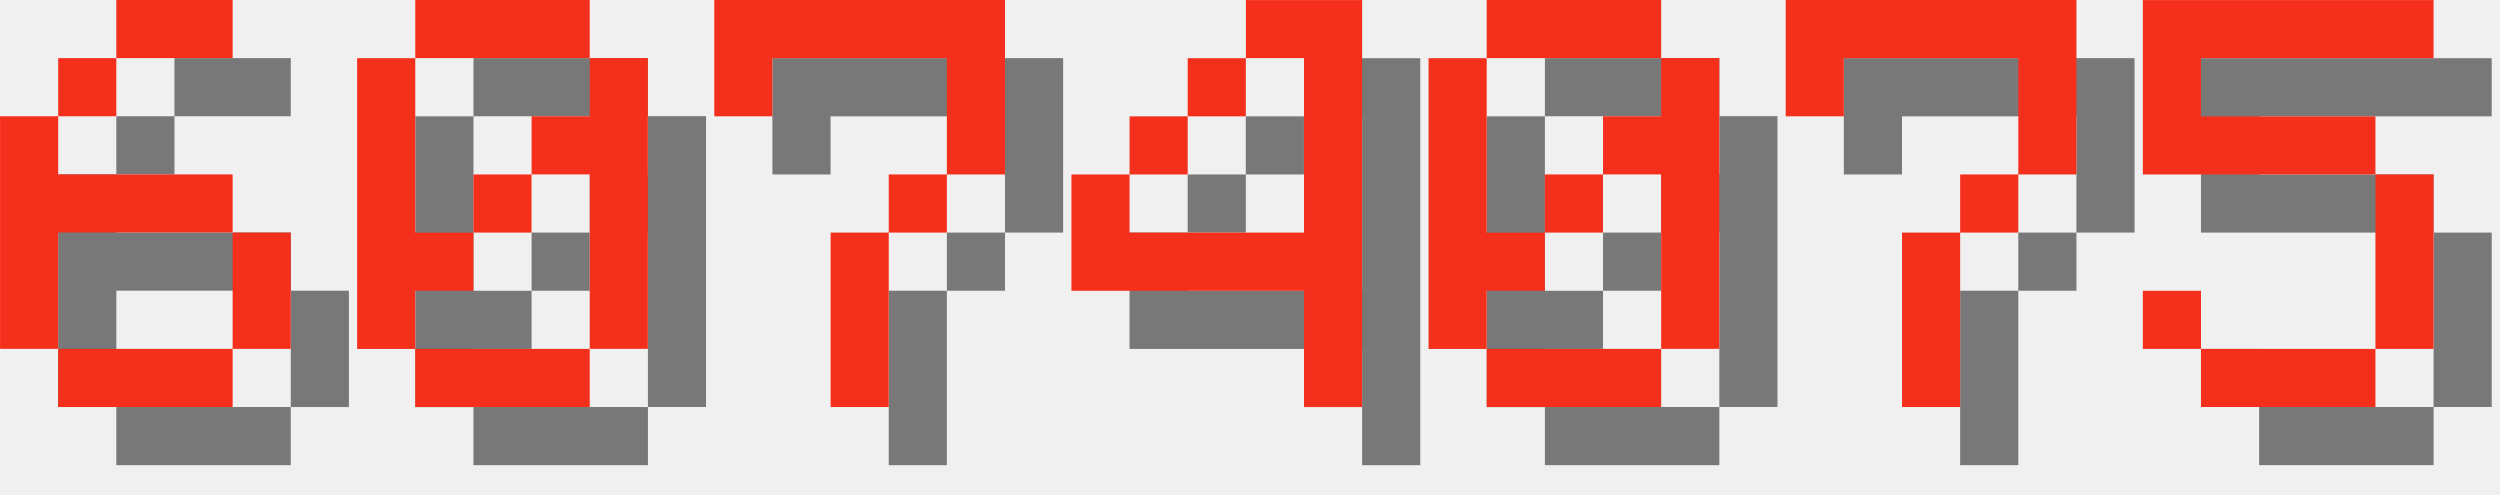
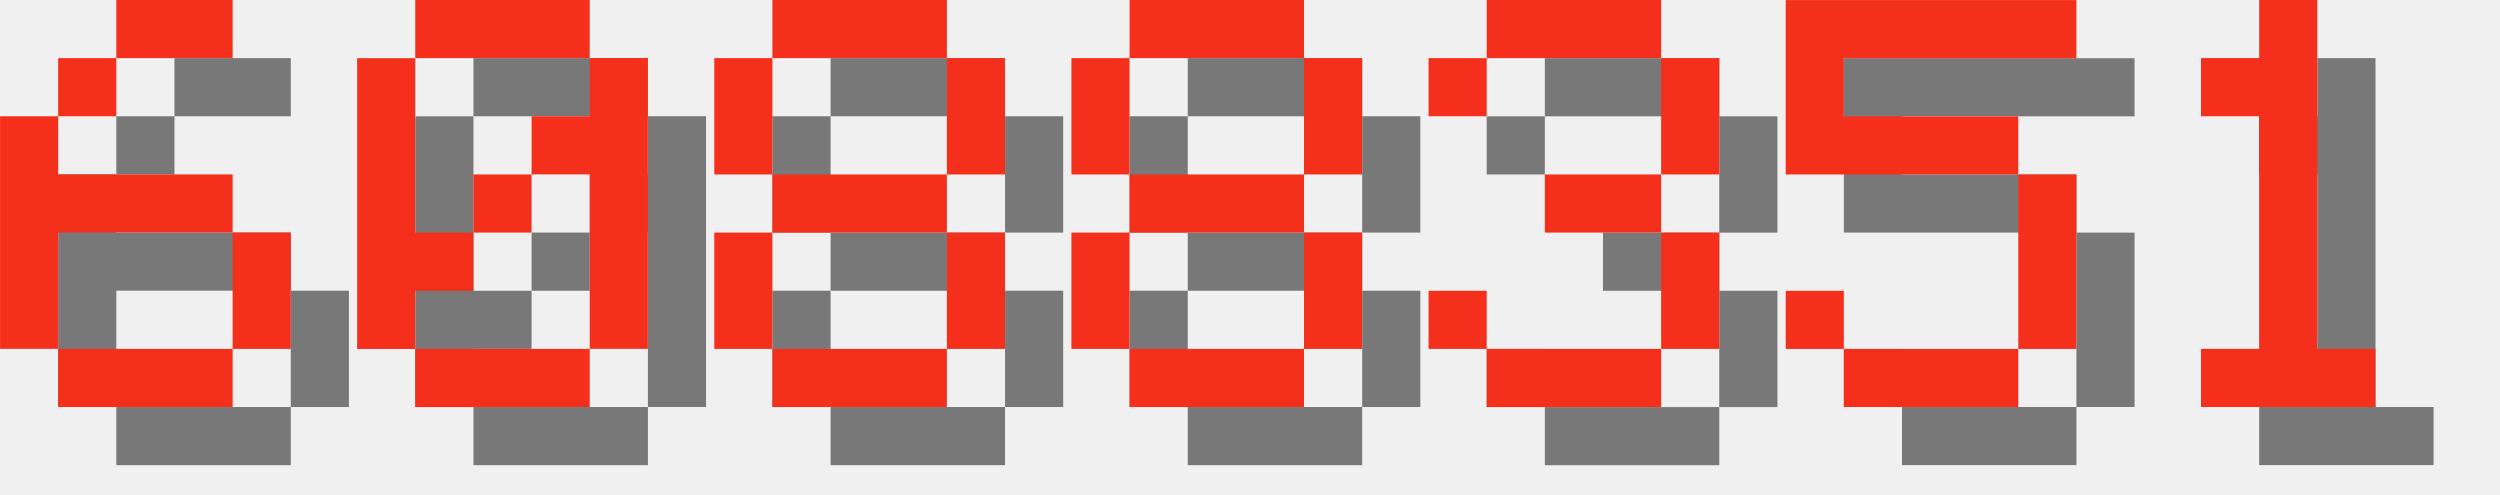
<svg xmlns="http://www.w3.org/2000/svg" version="1.1" width="182.0" height="36">
  <style>
        .text-foreground {
            fill: #F4301C;
        }
        .text-shadow {
            fill: #000000;
            fill-opacity: 0.5;
        }
    </style>
  <g class="digit" id="digit_6" transform="translate(0.0, 0), scale(4)">
    <path id="digit_6_shadow" class="text-shadow" d="m3.175 1.058v1.058h2.117v-1.058h-2.117zm0 1.058h-1.058v1.058h1.058v-1.058zm-1.058 1.058h-1.058v4.233h1.058v-2.117h3.175v-1.058h-3.175v-1.058zm3.175 2.117v2.117h1.058v-2.117h-1.058zm0 2.117h-3.175v1.058h3.175v-1.058z" fill-opacity=".5" style="paint-order:stroke fill markers" />
    <path id="digit_6_fg" class="text-foreground" d="m2.117 0v1.058h2.117v-1.058h-2.117zm0 1.058h-1.058v1.058h1.058v-1.058zm-1.058 1.058h-1.058v4.233h1.058v-2.117h3.175v-1.058h-3.175v-1.058zm3.175 2.117v2.117h1.058v-2.117h-1.058zm0 2.117h-3.175v1.058h3.175v-1.058z" fill="#fff" style="paint-order:stroke fill markers" />
  </g>
  <g class="digit" id="digit_0" transform="translate(26.0, 0), scale(4)">
    <path id="digit_0_shadow" class="text-shadow" d="m2.117 1.058v1.058h3.175v-1.058h-3.175zm3.175 1.058v1.058h-1.058v1.058h1.058v3.175h1.058v-5.292h-1.058zm0 5.292h-3.175v1.058h3.175v-1.058zm-3.175 0v-1.058h1.058v-1.058h-1.058v-3.175h-1.058v5.292h1.058zm1.058-2.117h1.058v-1.058h-1.058v1.058z" fill-opacity=".5" style="paint-order:stroke fill markers" />
    <path id="digit_0_fg" class="text-foreground" d="m1.058 0v1.058h3.175v-1.058h-3.175zm3.175 1.058v1.058h-1.058v1.058h1.058v3.175h1.058v-5.292h-1.058zm0 5.292h-3.175v1.058h3.175v-1.058zm-3.175 0v-1.058h1.058v-1.058h-1.058v-3.175h-1.058v5.292h1.058zm1.058-2.117h1.058v-1.058h-1.058v1.058z" fill="#fff" style="paint-order:stroke fill markers" />
  </g>
-   <g class="digit" id="digit_7" transform="translate(52.0, 0), scale(4)">
-     <path id="digit_7_shadow" class="text-shadow" d="m1.058 1.058 2e-6 2.117h1.058v-1.058h3.175v1.058l2e-7 1.058h-1.058v1.058h-1.058l4e-7 3.175 1.058 1e-7v-3.175h1.058v-1.058h1.058l5e-7 -1.058v-2.117z" fill-opacity=".5" style="paint-order:stroke fill markers" />
-     <path id="digit_7_fg" class="text-foreground" d="m0 0 2e-6 2.117h1.058v-1.058h3.175v1.058l2e-7 1.058h-1.058v1.058h-1.058l4e-7 3.175 1.058 1e-7v-3.175h1.058v-1.058h1.058l5e-7 -1.058v-2.117z" fill="#fff" style="paint-order:stroke fill markers" />
+   <g class="digit" id="digit_8" transform="translate(52.0, 0), scale(4)">
+     <path id="digit_8_shadow" class="text-shadow" d="m2.117 1.058v1.058h3.175v-1.058h-3.175zm3.175 1.058v2.117h1.058v-2.117h-1.058zm0 2.117h-3.175v1.058h3.175v-1.058zm0 1.058v2.117h1.058v-2.117h-1.058zm0 2.117h-3.175v1.058h3.175v-1.058zm-3.175 0v-2.117h-1.058v2.117h1.058zm0-3.175v-2.117h-1.058v2.117h1.058z" fill-opacity=".5" style="paint-order:stroke fill markers" />
+     <path id="digit_8_fg" class="text-foreground" d="m1.058 0v1.058h3.175v-1.058h-3.175zm3.175 1.058v2.117h1.058v-2.117h-1.058zm0 2.117h-3.175v1.058h3.175v-1.058zm0 1.058v2.117h1.058v-2.117h-1.058zm0 2.117h-3.175v1.058h3.175v-1.058zm-3.175 0v-2.117h-1.058v2.117h1.058zm0-3.175v-2.117h-1.058v2.117h1.058z" fill="#fff" style="paint-order:stroke fill markers" />
  </g>
-   <g class="digit" id="digit_4" transform="translate(78.0, 0), scale(4)">
-     <path id="digit_4_shadow" class="text-shadow" d="m4.233 1.058v1.058h1.058v3.175h-3.175v-1.058h-1.058v2.117h4.233v2.117h1.058v-7.408h-2.117zm-2.117 3.175h1.058v-1.058h-1.058v1.058zm1.058-1.058h1.058v-1.058h-1.058v1.058z" fill-opacity=".5" style="paint-order:stroke fill markers" />
-     <path id="digit_4_fg" class="text-foreground" d="m3.175 0v1.058h1.058v3.175h-3.175v-1.058h-1.058v2.117h4.233v2.117h1.058v-7.408h-2.117zm-2.117 3.175h1.058v-1.058h-1.058v1.058zm1.058-1.058h1.058v-1.058h-1.058v1.058z" fill="#fff" style="paint-order:stroke fill markers" />
+   <g class="digit" id="digit_8" transform="translate(78.0, 0), scale(4)">
+     <path id="digit_8_shadow" class="text-shadow" d="m2.117 1.058v1.058h3.175v-1.058h-3.175zm3.175 1.058v2.117h1.058v-2.117h-1.058zm0 2.117h-3.175v1.058h3.175v-1.058zm0 1.058v2.117h1.058v-2.117h-1.058zm0 2.117h-3.175v1.058h3.175v-1.058zm-3.175 0v-2.117h-1.058v2.117h1.058zm0-3.175v-2.117h-1.058v2.117h1.058z" fill-opacity=".5" style="paint-order:stroke fill markers" />
+     <path id="digit_8_fg" class="text-foreground" d="m1.058 0v1.058h3.175v-1.058h-3.175zm3.175 1.058v2.117h1.058v-2.117h-1.058zm0 2.117h-3.175v1.058h3.175v-1.058zm0 1.058v2.117h1.058v-2.117h-1.058zm0 2.117h-3.175v1.058h3.175v-1.058zm-3.175 0v-2.117h-1.058v2.117h1.058zm0-3.175v-2.117h-1.058v2.117h1.058z" fill="#fff" style="paint-order:stroke fill markers" />
  </g>
-   <g class="digit" id="digit_0" transform="translate(104.0, 0), scale(4)">
-     <path id="digit_0_shadow" class="text-shadow" d="m2.117 1.058v1.058h3.175v-1.058h-3.175zm3.175 1.058v1.058h-1.058v1.058h1.058v3.175h1.058v-5.292h-1.058zm0 5.292h-3.175v1.058h3.175v-1.058zm-3.175 0v-1.058h1.058v-1.058h-1.058v-3.175h-1.058v5.292h1.058zm1.058-2.117h1.058v-1.058h-1.058v1.058z" fill-opacity=".5" style="paint-order:stroke fill markers" />
-     <path id="digit_0_fg" class="text-foreground" d="m1.058 0v1.058h3.175v-1.058h-3.175zm3.175 1.058v1.058h-1.058v1.058h1.058v3.175h1.058v-5.292h-1.058zm0 5.292h-3.175v1.058h3.175v-1.058zm-3.175 0v-1.058h1.058v-1.058h-1.058v-3.175h-1.058v5.292h1.058zm1.058-2.117h1.058v-1.058h-1.058v1.058z" fill="#fff" style="paint-order:stroke fill markers" />
+   <g class="digit" id="digit_3" transform="translate(104.0, 0), scale(4)">
+     <path id="digit_3_shadow" class="text-shadow" d="m1.058 2.117v1.058h1.058v-1.058h3.175v2.117h-2.117v1.058h2.117v2.117h-3.175v-1.058h-1.058v1.058h1.058v1.058h3.175v-1.058h1.058v-2.117h-1.058v-1.058h1.058v-2.117h-1.058v-1.058h-3.175v1.058h-1.058z" fill-opacity=".5" style="paint-order:stroke fill markers" />
+     <path id="digit_3_fg" class="text-foreground" d="m0 1.058v1.058h1.058v-1.058h3.175v2.117h-2.117v1.058h2.117v2.117h-3.175v-1.058h-1.058v1.058h1.058v1.058h3.175v-1.058h1.058v-2.117h-1.058v-1.058h1.058v-2.117h-1.058v-1.058h-3.175v1.058h-1.058z" fill="#fff" style="paint-order:stroke fill markers" />
  </g>
-   <g class="digit" id="digit_7" transform="translate(130.0, 0), scale(4)">
-     <path id="digit_7_shadow" class="text-shadow" d="m1.058 1.058 2e-6 2.117h1.058v-1.058h3.175v1.058l2e-7 1.058h-1.058v1.058h-1.058l4e-7 3.175 1.058 1e-7v-3.175h1.058v-1.058h1.058l5e-7 -1.058v-2.117z" fill-opacity=".5" style="paint-order:stroke fill markers" />
-     <path id="digit_7_fg" class="text-foreground" d="m0 0 2e-6 2.117h1.058v-1.058h3.175v1.058l2e-7 1.058h-1.058v1.058h-1.058l4e-7 3.175 1.058 1e-7v-3.175h1.058v-1.058h1.058l5e-7 -1.058v-2.117z" fill="#fff" style="paint-order:stroke fill markers" />
-   </g>
-   <g class="digit" id="digit_5" transform="translate(156.0, 0), scale(4)">
+   <g class="digit" id="digit_5" transform="translate(130.0, 0), scale(4)">
    <path id="digit_5_shadow" class="text-shadow" d="m1.058 1.058v3.175h4.233v3.175h-3.175v-1.058h-1.058v1.058h1.058v1.058h3.175v-1.058h1.058v-3.175h-1.058v-1.058h-3.175v-1.058h4.233v-1.058h-5.292z" fill-opacity=".5" style="paint-order:stroke fill markers" />
    <path id="digit_5_fg" class="text-foreground" d="m0 0v3.175h4.233v3.175h-3.175v-1.058h-1.058v1.058h1.058v1.058h3.175v-1.058h1.058v-3.175h-1.058v-1.058h-3.175v-1.058h4.233v-1.058h-5.292z" fill="#fff" style="paint-order:stroke fill markers" />
  </g>
+   <g class="digit" id="digit_1" transform="translate(156.0, 0), scale(4)">
+     <path id="digit_1_shadow" class="text-shadow" d="m2.117 2.117v1.058h1.058v4.233h-1.058v1.058h3.175v-1.058h-1.058v-6.35h-1.058v1.058h-1.058z" fill-opacity=".5" style="paint-order:stroke fill markers" />
+     <path id="digit_1_fg" class="text-foreground" d="m1.058 1.058v1.058h1.058v4.233h-1.058v1.058h3.175v-1.058h-1.058v-6.35h-1.058v1.058h-1.058z" fill="#fff" style="paint-order:stroke fill markers" />
+   </g>
</svg>
